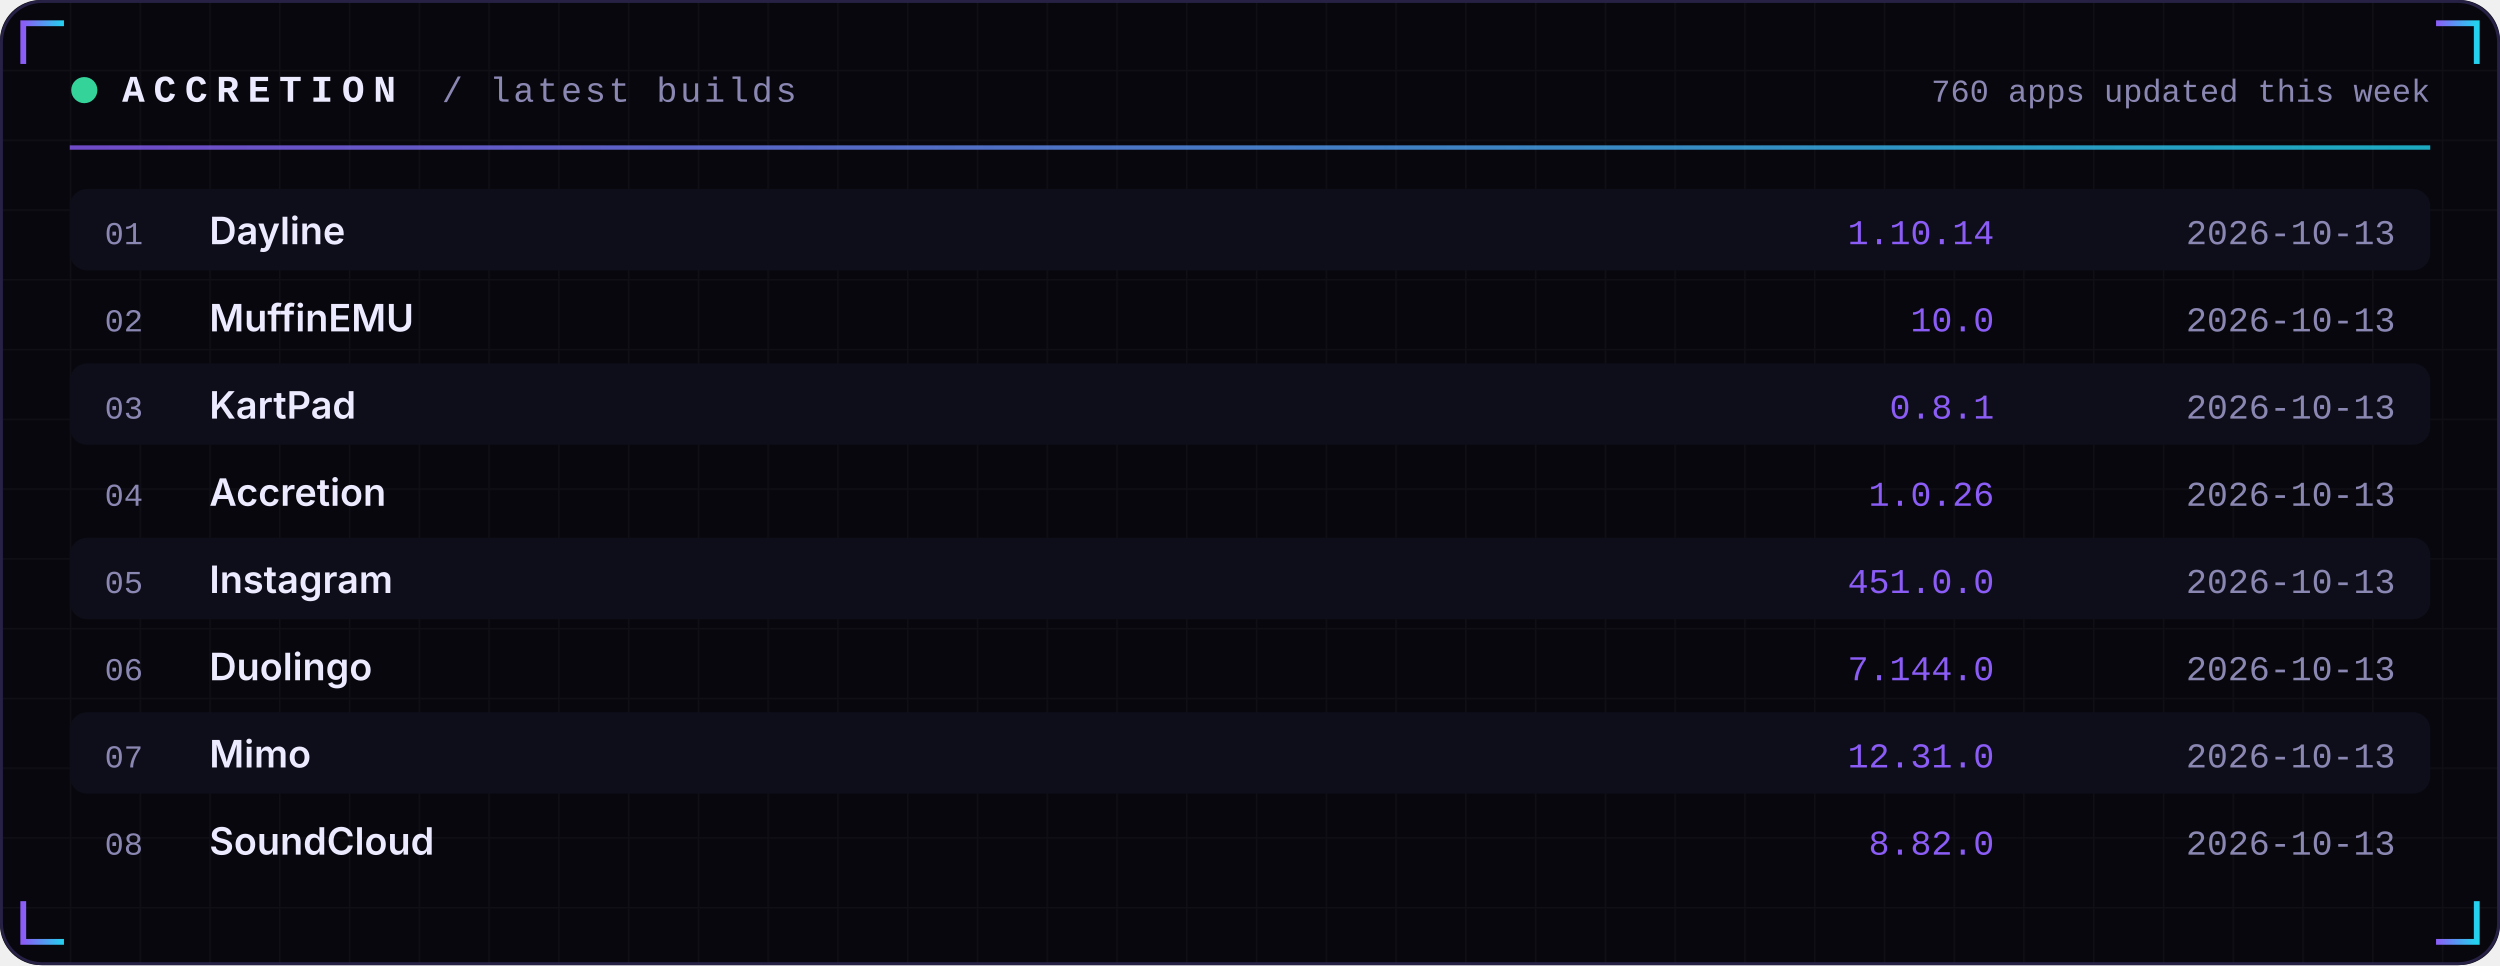
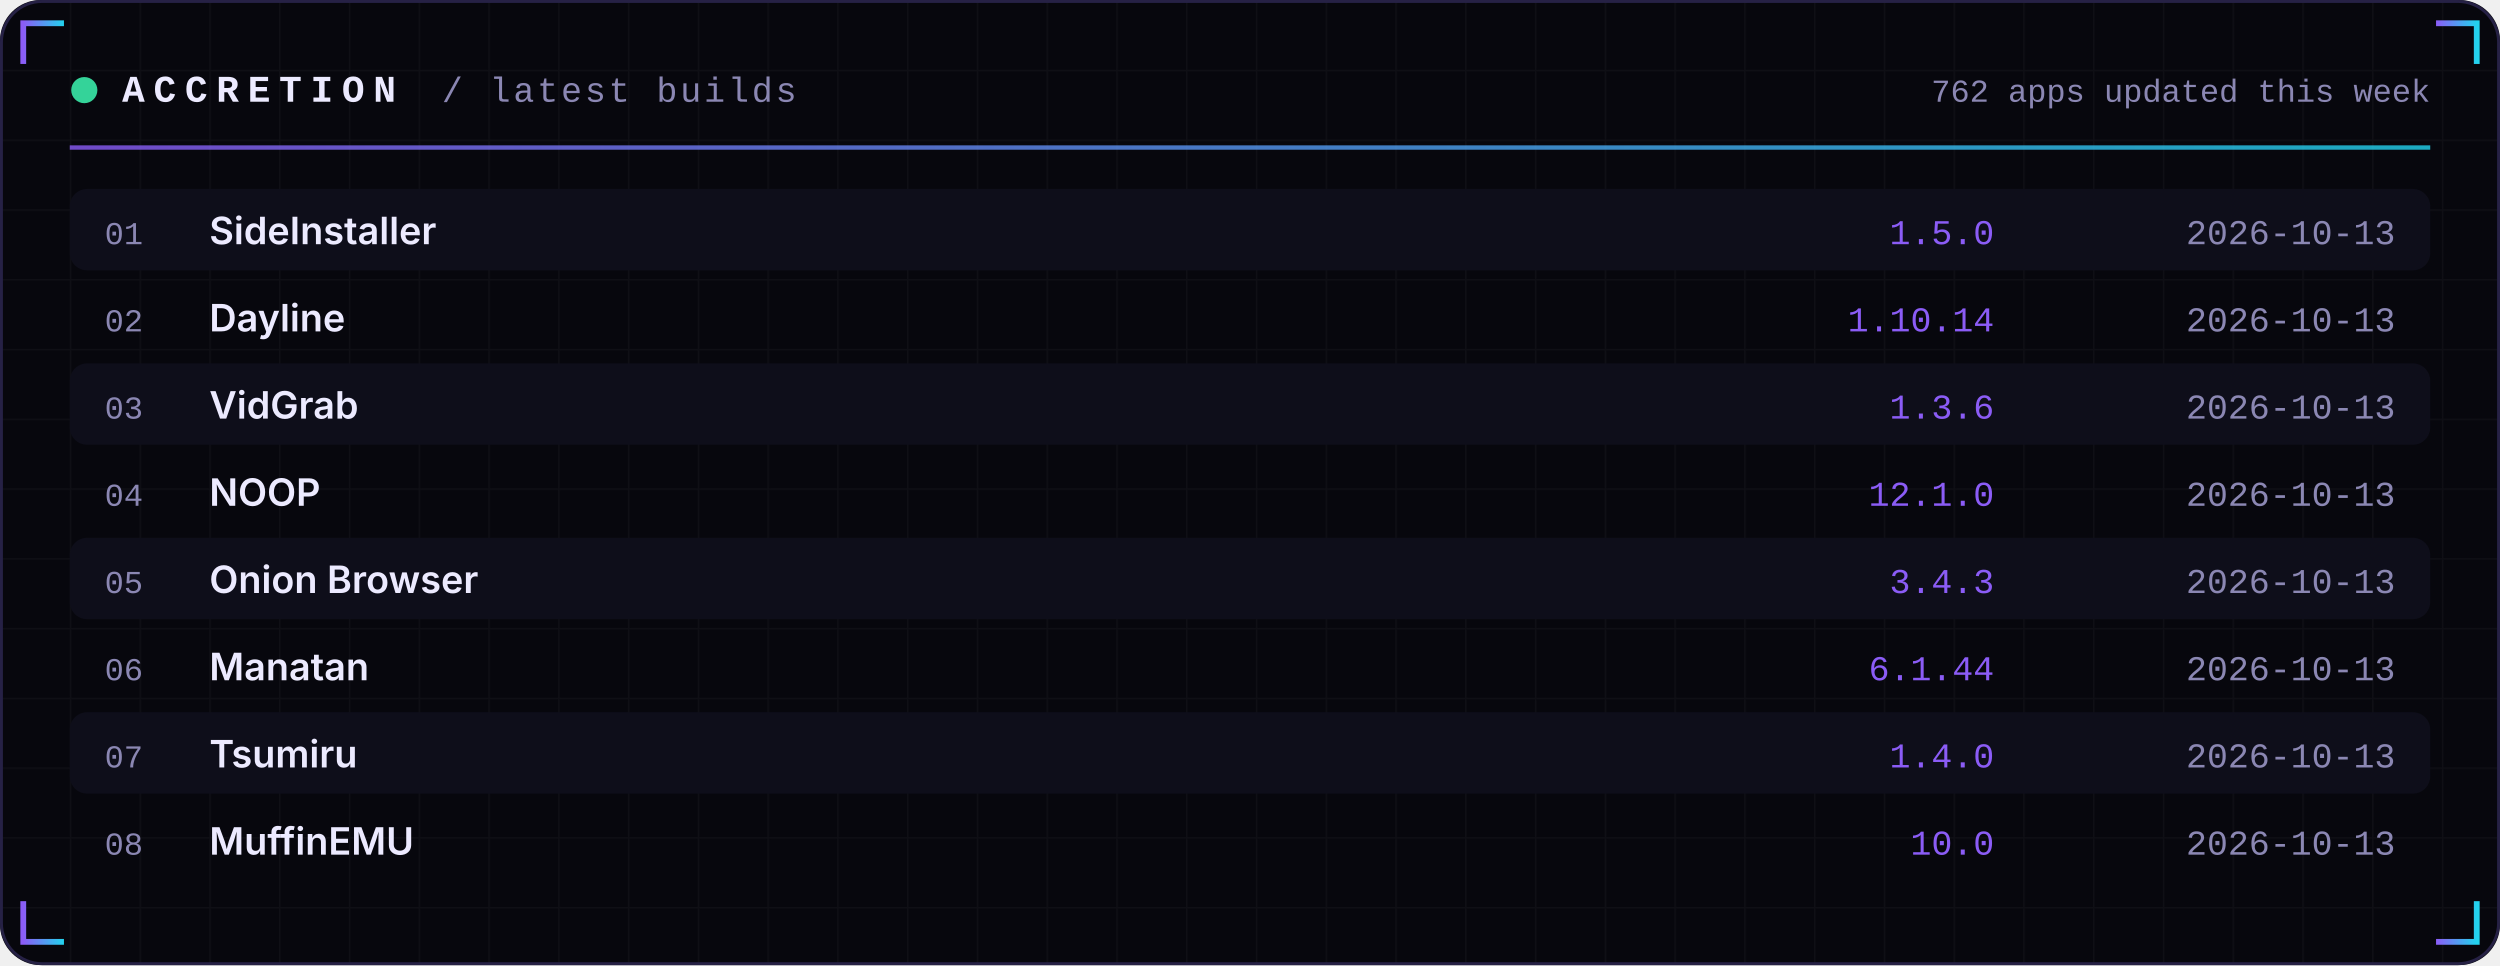
<svg xmlns="http://www.w3.org/2000/svg" width="860" height="332" viewBox="0 0 860 332" role="img">
  <defs>
    <linearGradient id="acc" x1="0" x2="1">
      <stop offset="0" stop-color="#8B5CF6" />
      <stop offset="1" stop-color="#22D3EE" />
    </linearGradient>
    <linearGradient id="area" x1="0" x2="0" y1="0" y2="1">
      <stop offset="0" stop-color="#8B5CF6" stop-opacity="0.35" />
      <stop offset="1" stop-color="#8B5CF6" stop-opacity="0" />
    </linearGradient>
    <pattern id="grid" width="24" height="24" patternUnits="userSpaceOnUse">
      <path d="M24 0H0V24" fill="none" stroke="#FFFFFF" stroke-opacity="0.035" />
    </pattern>
  </defs>
  <rect width="860" height="332" rx="14" fill="#07070D" />
  <rect width="860" height="332" rx="14" fill="url(#grid)" />
  <rect x="0.5" y="0.5" width="859" height="331" rx="14" fill="none" stroke="#262145" />
  <path d="M8 22 V8 H22" stroke="url(#acc)" stroke-width="2" fill="none" />
  <path d="M852 22 V8 H838" stroke="url(#acc)" stroke-width="2" fill="none" />
  <path d="M8 310 V324 H22" stroke="url(#acc)" stroke-width="2" fill="none" />
  <path d="M852 310 V324 H838" stroke="url(#acc)" stroke-width="2" fill="none" />
  <circle cx="29" cy="31" r="4.5" fill="#34D399">
    <animate attributeName="opacity" values="1;0.25;1" dur="2.4s" repeatCount="indefinite" />
  </circle>
  <text x="42" y="35" font-family="ui-monospace,SFMono-Regular,Menlo,Consolas,'Liberation Mono',monospace" font-size="13" font-weight="700" fill="#ECEAFF" text-anchor="start" letter-spacing="3">ACCRETION</text>
  <text x="152" y="35" font-family="ui-monospace,SFMono-Regular,Menlo,Consolas,'Liberation Mono',monospace" font-size="12" font-weight="400" fill="#8B87B3" text-anchor="start" letter-spacing="1">/ latest builds</text>
-   <text x="836" y="35" font-family="ui-monospace,SFMono-Regular,Menlo,Consolas,'Liberation Mono',monospace" font-size="11" font-weight="400" fill="#8B87B3" text-anchor="end" letter-spacing="0">760 apps updated this week</text>
+   <text x="836" y="35" font-family="ui-monospace,SFMono-Regular,Menlo,Consolas,'Liberation Mono',monospace" font-size="11" font-weight="400" fill="#8B87B3" text-anchor="end" letter-spacing="0">762 apps updated this week</text>
  <rect x="24" y="50" width="812" height="1.5" fill="url(#acc)" opacity="0.8" />
  <rect x="24" y="65" width="812" height="28" rx="6" fill="#0E0E1A" />
  <text x="36" y="84" font-family="ui-monospace,SFMono-Regular,Menlo,Consolas,'Liberation Mono',monospace" font-size="11" font-weight="400" fill="#8B87B3" text-anchor="start" letter-spacing="0">01</text>
-   <text x="72" y="84" font-family="-apple-system,BlinkMacSystemFont,'Segoe UI',Inter,Helvetica,Arial,sans-serif" font-size="13" font-weight="600" fill="#ECEAFF" text-anchor="start" letter-spacing="0">Dayline</text>
-   <text x="686" y="84" font-family="ui-monospace,SFMono-Regular,Menlo,Consolas,'Liberation Mono',monospace" font-size="12" font-weight="400" fill="#8B5CF6" text-anchor="end" letter-spacing="0">1.10.14</text>
+   <text x="72" y="84" font-family="-apple-system,BlinkMacSystemFont,'Segoe UI',Inter,Helvetica,Arial,sans-serif" font-size="13" font-weight="600" fill="#ECEAFF" text-anchor="start" letter-spacing="0">SideInstaller</text>
+   <text x="686" y="84" font-family="ui-monospace,SFMono-Regular,Menlo,Consolas,'Liberation Mono',monospace" font-size="12" font-weight="400" fill="#8B5CF6" text-anchor="end" letter-spacing="0">1.5.0</text>
  <text x="824" y="84" font-family="ui-monospace,SFMono-Regular,Menlo,Consolas,'Liberation Mono',monospace" font-size="12" font-weight="400" fill="#8B87B3" text-anchor="end" letter-spacing="0">2026-10-13</text>
  <text x="36" y="114" font-family="ui-monospace,SFMono-Regular,Menlo,Consolas,'Liberation Mono',monospace" font-size="11" font-weight="400" fill="#8B87B3" text-anchor="start" letter-spacing="0">02</text>
-   <text x="72" y="114" font-family="-apple-system,BlinkMacSystemFont,'Segoe UI',Inter,Helvetica,Arial,sans-serif" font-size="13" font-weight="600" fill="#ECEAFF" text-anchor="start" letter-spacing="0">MuffinEMU</text>
-   <text x="686" y="114" font-family="ui-monospace,SFMono-Regular,Menlo,Consolas,'Liberation Mono',monospace" font-size="12" font-weight="400" fill="#8B5CF6" text-anchor="end" letter-spacing="0">10.0</text>
+   <text x="72" y="114" font-family="-apple-system,BlinkMacSystemFont,'Segoe UI',Inter,Helvetica,Arial,sans-serif" font-size="13" font-weight="600" fill="#ECEAFF" text-anchor="start" letter-spacing="0">Dayline</text>
+   <text x="686" y="114" font-family="ui-monospace,SFMono-Regular,Menlo,Consolas,'Liberation Mono',monospace" font-size="12" font-weight="400" fill="#8B5CF6" text-anchor="end" letter-spacing="0">1.10.14</text>
  <text x="824" y="114" font-family="ui-monospace,SFMono-Regular,Menlo,Consolas,'Liberation Mono',monospace" font-size="12" font-weight="400" fill="#8B87B3" text-anchor="end" letter-spacing="0">2026-10-13</text>
  <rect x="24" y="125" width="812" height="28" rx="6" fill="#0E0E1A" />
  <text x="36" y="144" font-family="ui-monospace,SFMono-Regular,Menlo,Consolas,'Liberation Mono',monospace" font-size="11" font-weight="400" fill="#8B87B3" text-anchor="start" letter-spacing="0">03</text>
-   <text x="72" y="144" font-family="-apple-system,BlinkMacSystemFont,'Segoe UI',Inter,Helvetica,Arial,sans-serif" font-size="13" font-weight="600" fill="#ECEAFF" text-anchor="start" letter-spacing="0">KartPad</text>
-   <text x="686" y="144" font-family="ui-monospace,SFMono-Regular,Menlo,Consolas,'Liberation Mono',monospace" font-size="12" font-weight="400" fill="#8B5CF6" text-anchor="end" letter-spacing="0">0.8.1</text>
+   <text x="72" y="144" font-family="-apple-system,BlinkMacSystemFont,'Segoe UI',Inter,Helvetica,Arial,sans-serif" font-size="13" font-weight="600" fill="#ECEAFF" text-anchor="start" letter-spacing="0">VidGrab</text>
+   <text x="686" y="144" font-family="ui-monospace,SFMono-Regular,Menlo,Consolas,'Liberation Mono',monospace" font-size="12" font-weight="400" fill="#8B5CF6" text-anchor="end" letter-spacing="0">1.3.6</text>
  <text x="824" y="144" font-family="ui-monospace,SFMono-Regular,Menlo,Consolas,'Liberation Mono',monospace" font-size="12" font-weight="400" fill="#8B87B3" text-anchor="end" letter-spacing="0">2026-10-13</text>
  <text x="36" y="174" font-family="ui-monospace,SFMono-Regular,Menlo,Consolas,'Liberation Mono',monospace" font-size="11" font-weight="400" fill="#8B87B3" text-anchor="start" letter-spacing="0">04</text>
-   <text x="72" y="174" font-family="-apple-system,BlinkMacSystemFont,'Segoe UI',Inter,Helvetica,Arial,sans-serif" font-size="13" font-weight="600" fill="#ECEAFF" text-anchor="start" letter-spacing="0">Accretion</text>
-   <text x="686" y="174" font-family="ui-monospace,SFMono-Regular,Menlo,Consolas,'Liberation Mono',monospace" font-size="12" font-weight="400" fill="#8B5CF6" text-anchor="end" letter-spacing="0">1.0.26</text>
+   <text x="72" y="174" font-family="-apple-system,BlinkMacSystemFont,'Segoe UI',Inter,Helvetica,Arial,sans-serif" font-size="13" font-weight="600" fill="#ECEAFF" text-anchor="start" letter-spacing="0">NOOP</text>
+   <text x="686" y="174" font-family="ui-monospace,SFMono-Regular,Menlo,Consolas,'Liberation Mono',monospace" font-size="12" font-weight="400" fill="#8B5CF6" text-anchor="end" letter-spacing="0">12.1.0</text>
  <text x="824" y="174" font-family="ui-monospace,SFMono-Regular,Menlo,Consolas,'Liberation Mono',monospace" font-size="12" font-weight="400" fill="#8B87B3" text-anchor="end" letter-spacing="0">2026-10-13</text>
  <rect x="24" y="185" width="812" height="28" rx="6" fill="#0E0E1A" />
  <text x="36" y="204" font-family="ui-monospace,SFMono-Regular,Menlo,Consolas,'Liberation Mono',monospace" font-size="11" font-weight="400" fill="#8B87B3" text-anchor="start" letter-spacing="0">05</text>
-   <text x="72" y="204" font-family="-apple-system,BlinkMacSystemFont,'Segoe UI',Inter,Helvetica,Arial,sans-serif" font-size="13" font-weight="600" fill="#ECEAFF" text-anchor="start" letter-spacing="0">Instagram</text>
-   <text x="686" y="204" font-family="ui-monospace,SFMono-Regular,Menlo,Consolas,'Liberation Mono',monospace" font-size="12" font-weight="400" fill="#8B5CF6" text-anchor="end" letter-spacing="0">451.0.0</text>
+   <text x="72" y="204" font-family="-apple-system,BlinkMacSystemFont,'Segoe UI',Inter,Helvetica,Arial,sans-serif" font-size="13" font-weight="600" fill="#ECEAFF" text-anchor="start" letter-spacing="0">Onion Browser</text>
+   <text x="686" y="204" font-family="ui-monospace,SFMono-Regular,Menlo,Consolas,'Liberation Mono',monospace" font-size="12" font-weight="400" fill="#8B5CF6" text-anchor="end" letter-spacing="0">3.4.3</text>
  <text x="824" y="204" font-family="ui-monospace,SFMono-Regular,Menlo,Consolas,'Liberation Mono',monospace" font-size="12" font-weight="400" fill="#8B87B3" text-anchor="end" letter-spacing="0">2026-10-13</text>
  <text x="36" y="234" font-family="ui-monospace,SFMono-Regular,Menlo,Consolas,'Liberation Mono',monospace" font-size="11" font-weight="400" fill="#8B87B3" text-anchor="start" letter-spacing="0">06</text>
-   <text x="72" y="234" font-family="-apple-system,BlinkMacSystemFont,'Segoe UI',Inter,Helvetica,Arial,sans-serif" font-size="13" font-weight="600" fill="#ECEAFF" text-anchor="start" letter-spacing="0">Duolingo</text>
-   <text x="686" y="234" font-family="ui-monospace,SFMono-Regular,Menlo,Consolas,'Liberation Mono',monospace" font-size="12" font-weight="400" fill="#8B5CF6" text-anchor="end" letter-spacing="0">7.144.0</text>
+   <text x="72" y="234" font-family="-apple-system,BlinkMacSystemFont,'Segoe UI',Inter,Helvetica,Arial,sans-serif" font-size="13" font-weight="600" fill="#ECEAFF" text-anchor="start" letter-spacing="0">Manatan</text>
+   <text x="686" y="234" font-family="ui-monospace,SFMono-Regular,Menlo,Consolas,'Liberation Mono',monospace" font-size="12" font-weight="400" fill="#8B5CF6" text-anchor="end" letter-spacing="0">6.1.44</text>
  <text x="824" y="234" font-family="ui-monospace,SFMono-Regular,Menlo,Consolas,'Liberation Mono',monospace" font-size="12" font-weight="400" fill="#8B87B3" text-anchor="end" letter-spacing="0">2026-10-13</text>
  <rect x="24" y="245" width="812" height="28" rx="6" fill="#0E0E1A" />
  <text x="36" y="264" font-family="ui-monospace,SFMono-Regular,Menlo,Consolas,'Liberation Mono',monospace" font-size="11" font-weight="400" fill="#8B87B3" text-anchor="start" letter-spacing="0">07</text>
-   <text x="72" y="264" font-family="-apple-system,BlinkMacSystemFont,'Segoe UI',Inter,Helvetica,Arial,sans-serif" font-size="13" font-weight="600" fill="#ECEAFF" text-anchor="start" letter-spacing="0">Mimo</text>
-   <text x="686" y="264" font-family="ui-monospace,SFMono-Regular,Menlo,Consolas,'Liberation Mono',monospace" font-size="12" font-weight="400" fill="#8B5CF6" text-anchor="end" letter-spacing="0">12.31.0</text>
+   <text x="72" y="264" font-family="-apple-system,BlinkMacSystemFont,'Segoe UI',Inter,Helvetica,Arial,sans-serif" font-size="13" font-weight="600" fill="#ECEAFF" text-anchor="start" letter-spacing="0">Tsumiru</text>
+   <text x="686" y="264" font-family="ui-monospace,SFMono-Regular,Menlo,Consolas,'Liberation Mono',monospace" font-size="12" font-weight="400" fill="#8B5CF6" text-anchor="end" letter-spacing="0">1.4.0</text>
  <text x="824" y="264" font-family="ui-monospace,SFMono-Regular,Menlo,Consolas,'Liberation Mono',monospace" font-size="12" font-weight="400" fill="#8B87B3" text-anchor="end" letter-spacing="0">2026-10-13</text>
  <text x="36" y="294" font-family="ui-monospace,SFMono-Regular,Menlo,Consolas,'Liberation Mono',monospace" font-size="11" font-weight="400" fill="#8B87B3" text-anchor="start" letter-spacing="0">08</text>
-   <text x="72" y="294" font-family="-apple-system,BlinkMacSystemFont,'Segoe UI',Inter,Helvetica,Arial,sans-serif" font-size="13" font-weight="600" fill="#ECEAFF" text-anchor="start" letter-spacing="0">SoundCloud</text>
-   <text x="686" y="294" font-family="ui-monospace,SFMono-Regular,Menlo,Consolas,'Liberation Mono',monospace" font-size="12" font-weight="400" fill="#8B5CF6" text-anchor="end" letter-spacing="0">8.82.0</text>
+   <text x="72" y="294" font-family="-apple-system,BlinkMacSystemFont,'Segoe UI',Inter,Helvetica,Arial,sans-serif" font-size="13" font-weight="600" fill="#ECEAFF" text-anchor="start" letter-spacing="0">MuffinEMU</text>
+   <text x="686" y="294" font-family="ui-monospace,SFMono-Regular,Menlo,Consolas,'Liberation Mono',monospace" font-size="12" font-weight="400" fill="#8B5CF6" text-anchor="end" letter-spacing="0">10.0</text>
  <text x="824" y="294" font-family="ui-monospace,SFMono-Regular,Menlo,Consolas,'Liberation Mono',monospace" font-size="12" font-weight="400" fill="#8B87B3" text-anchor="end" letter-spacing="0">2026-10-13</text>
</svg>
